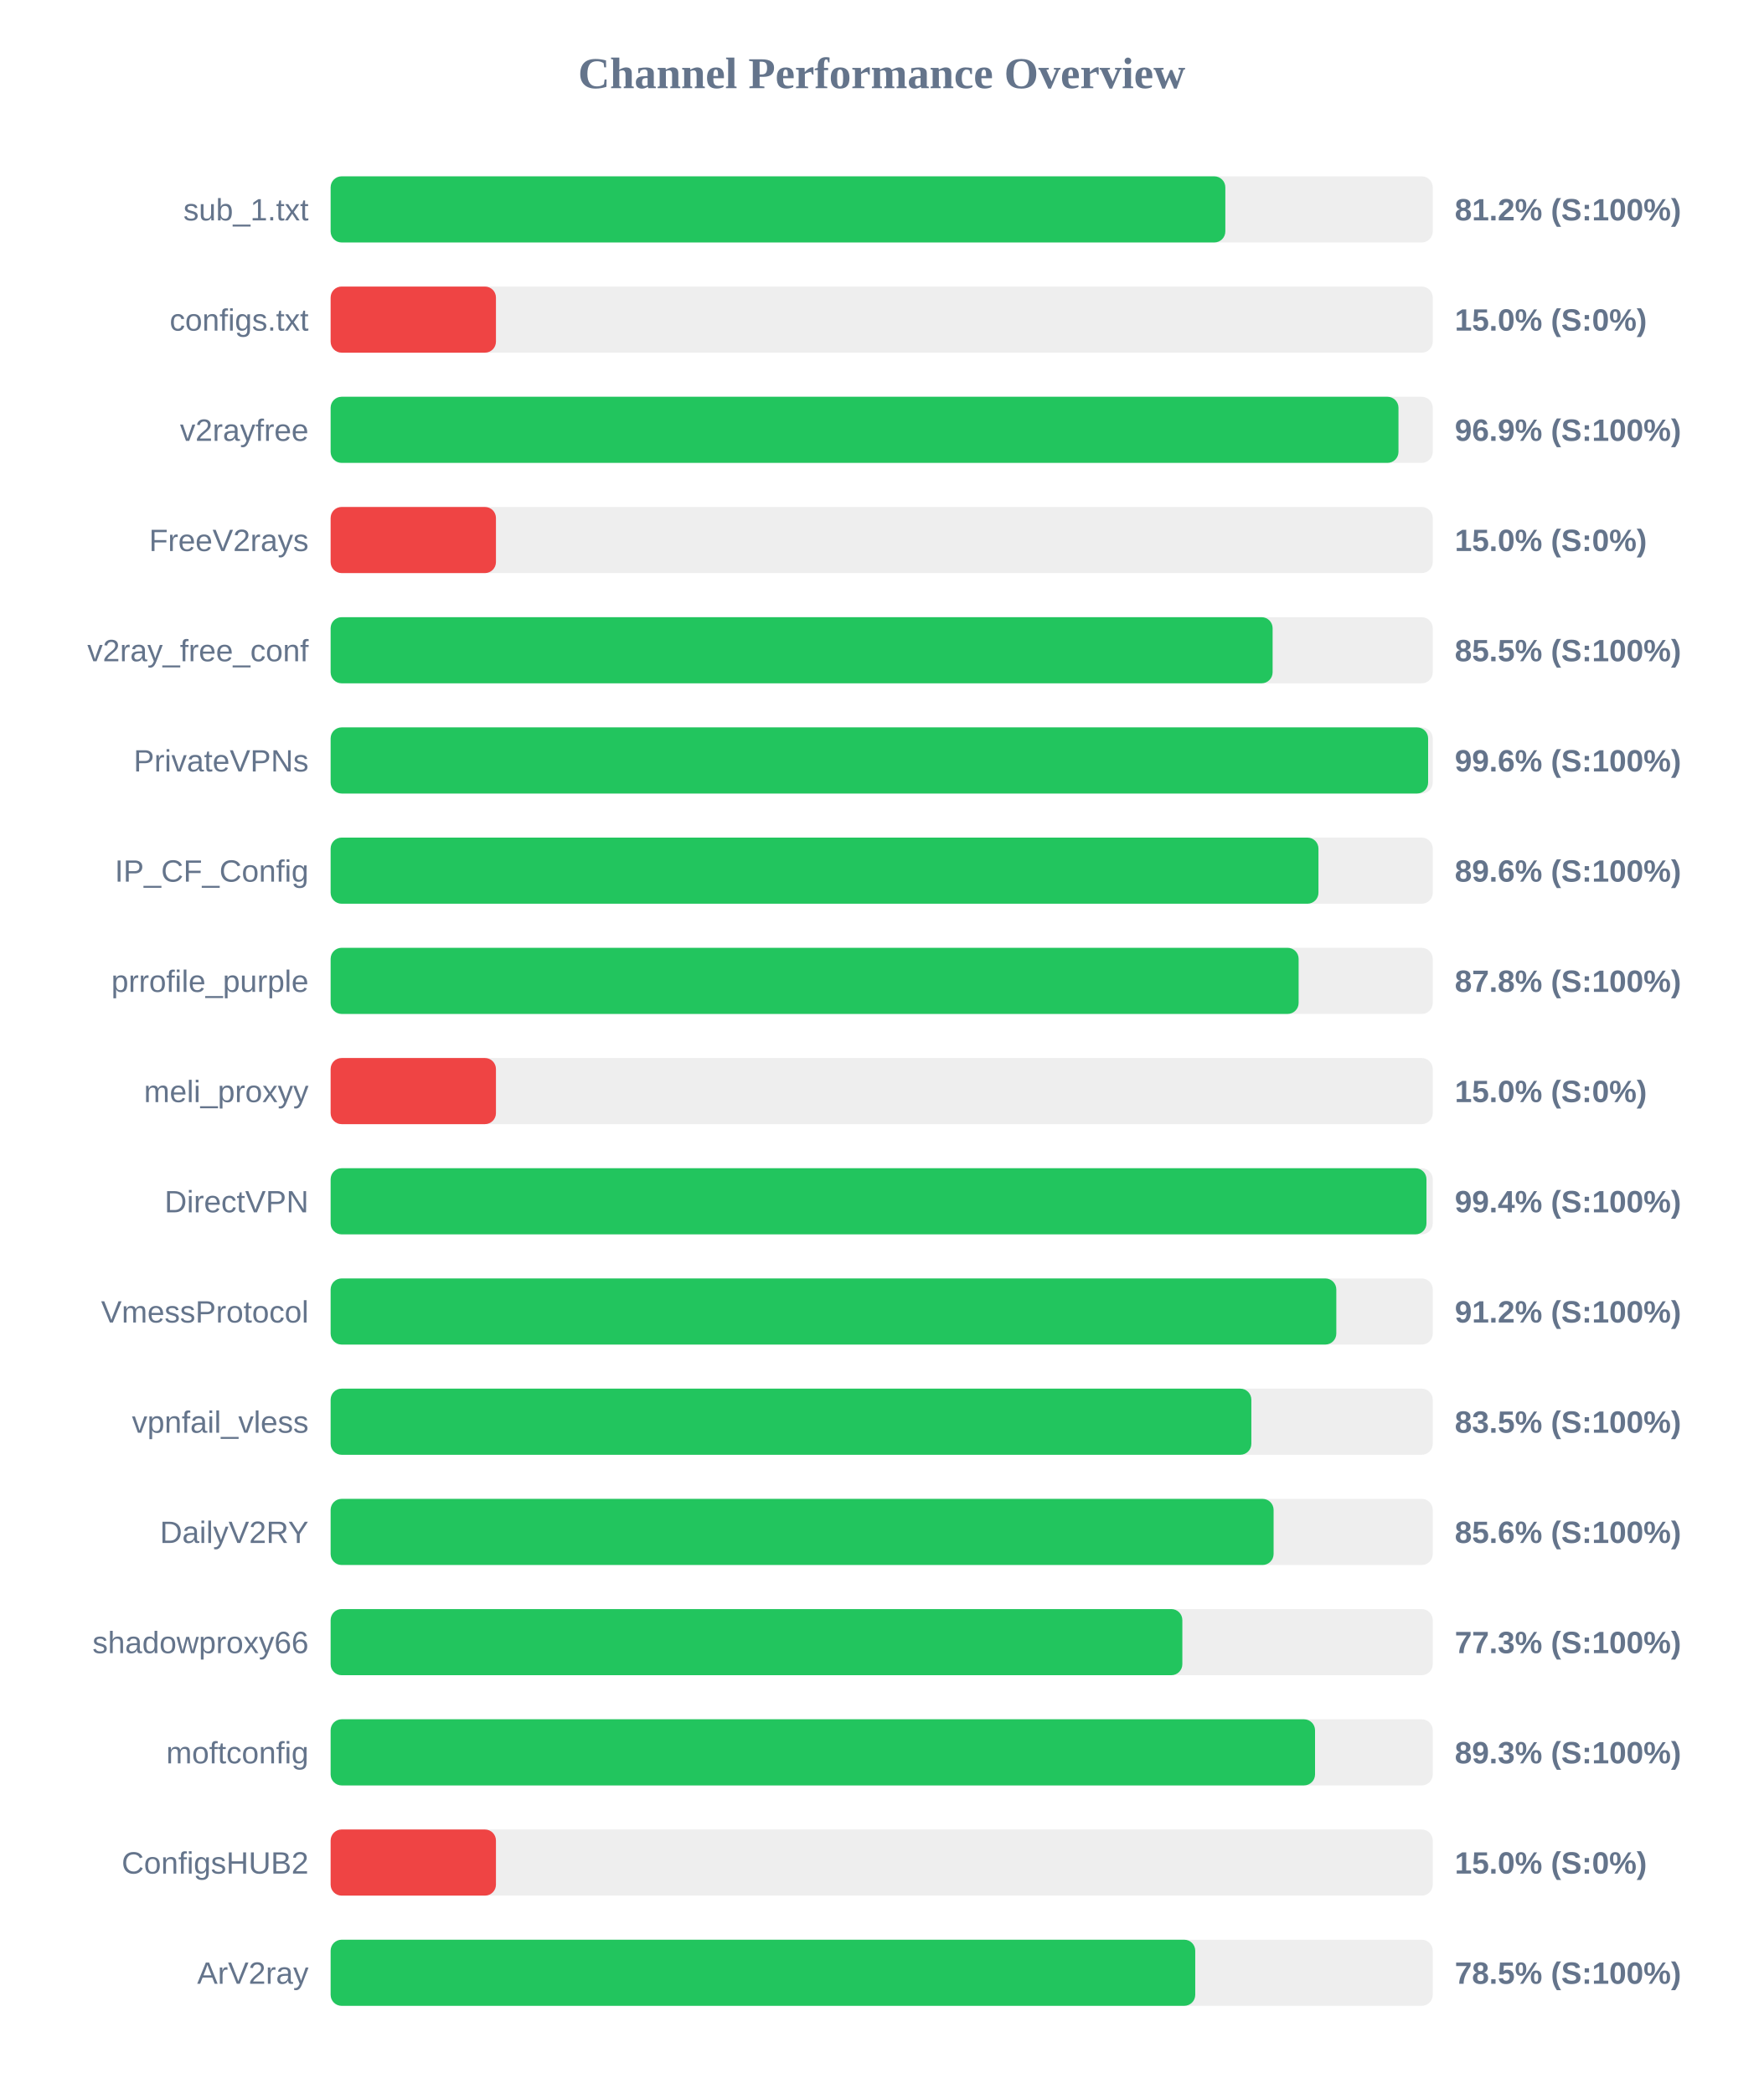
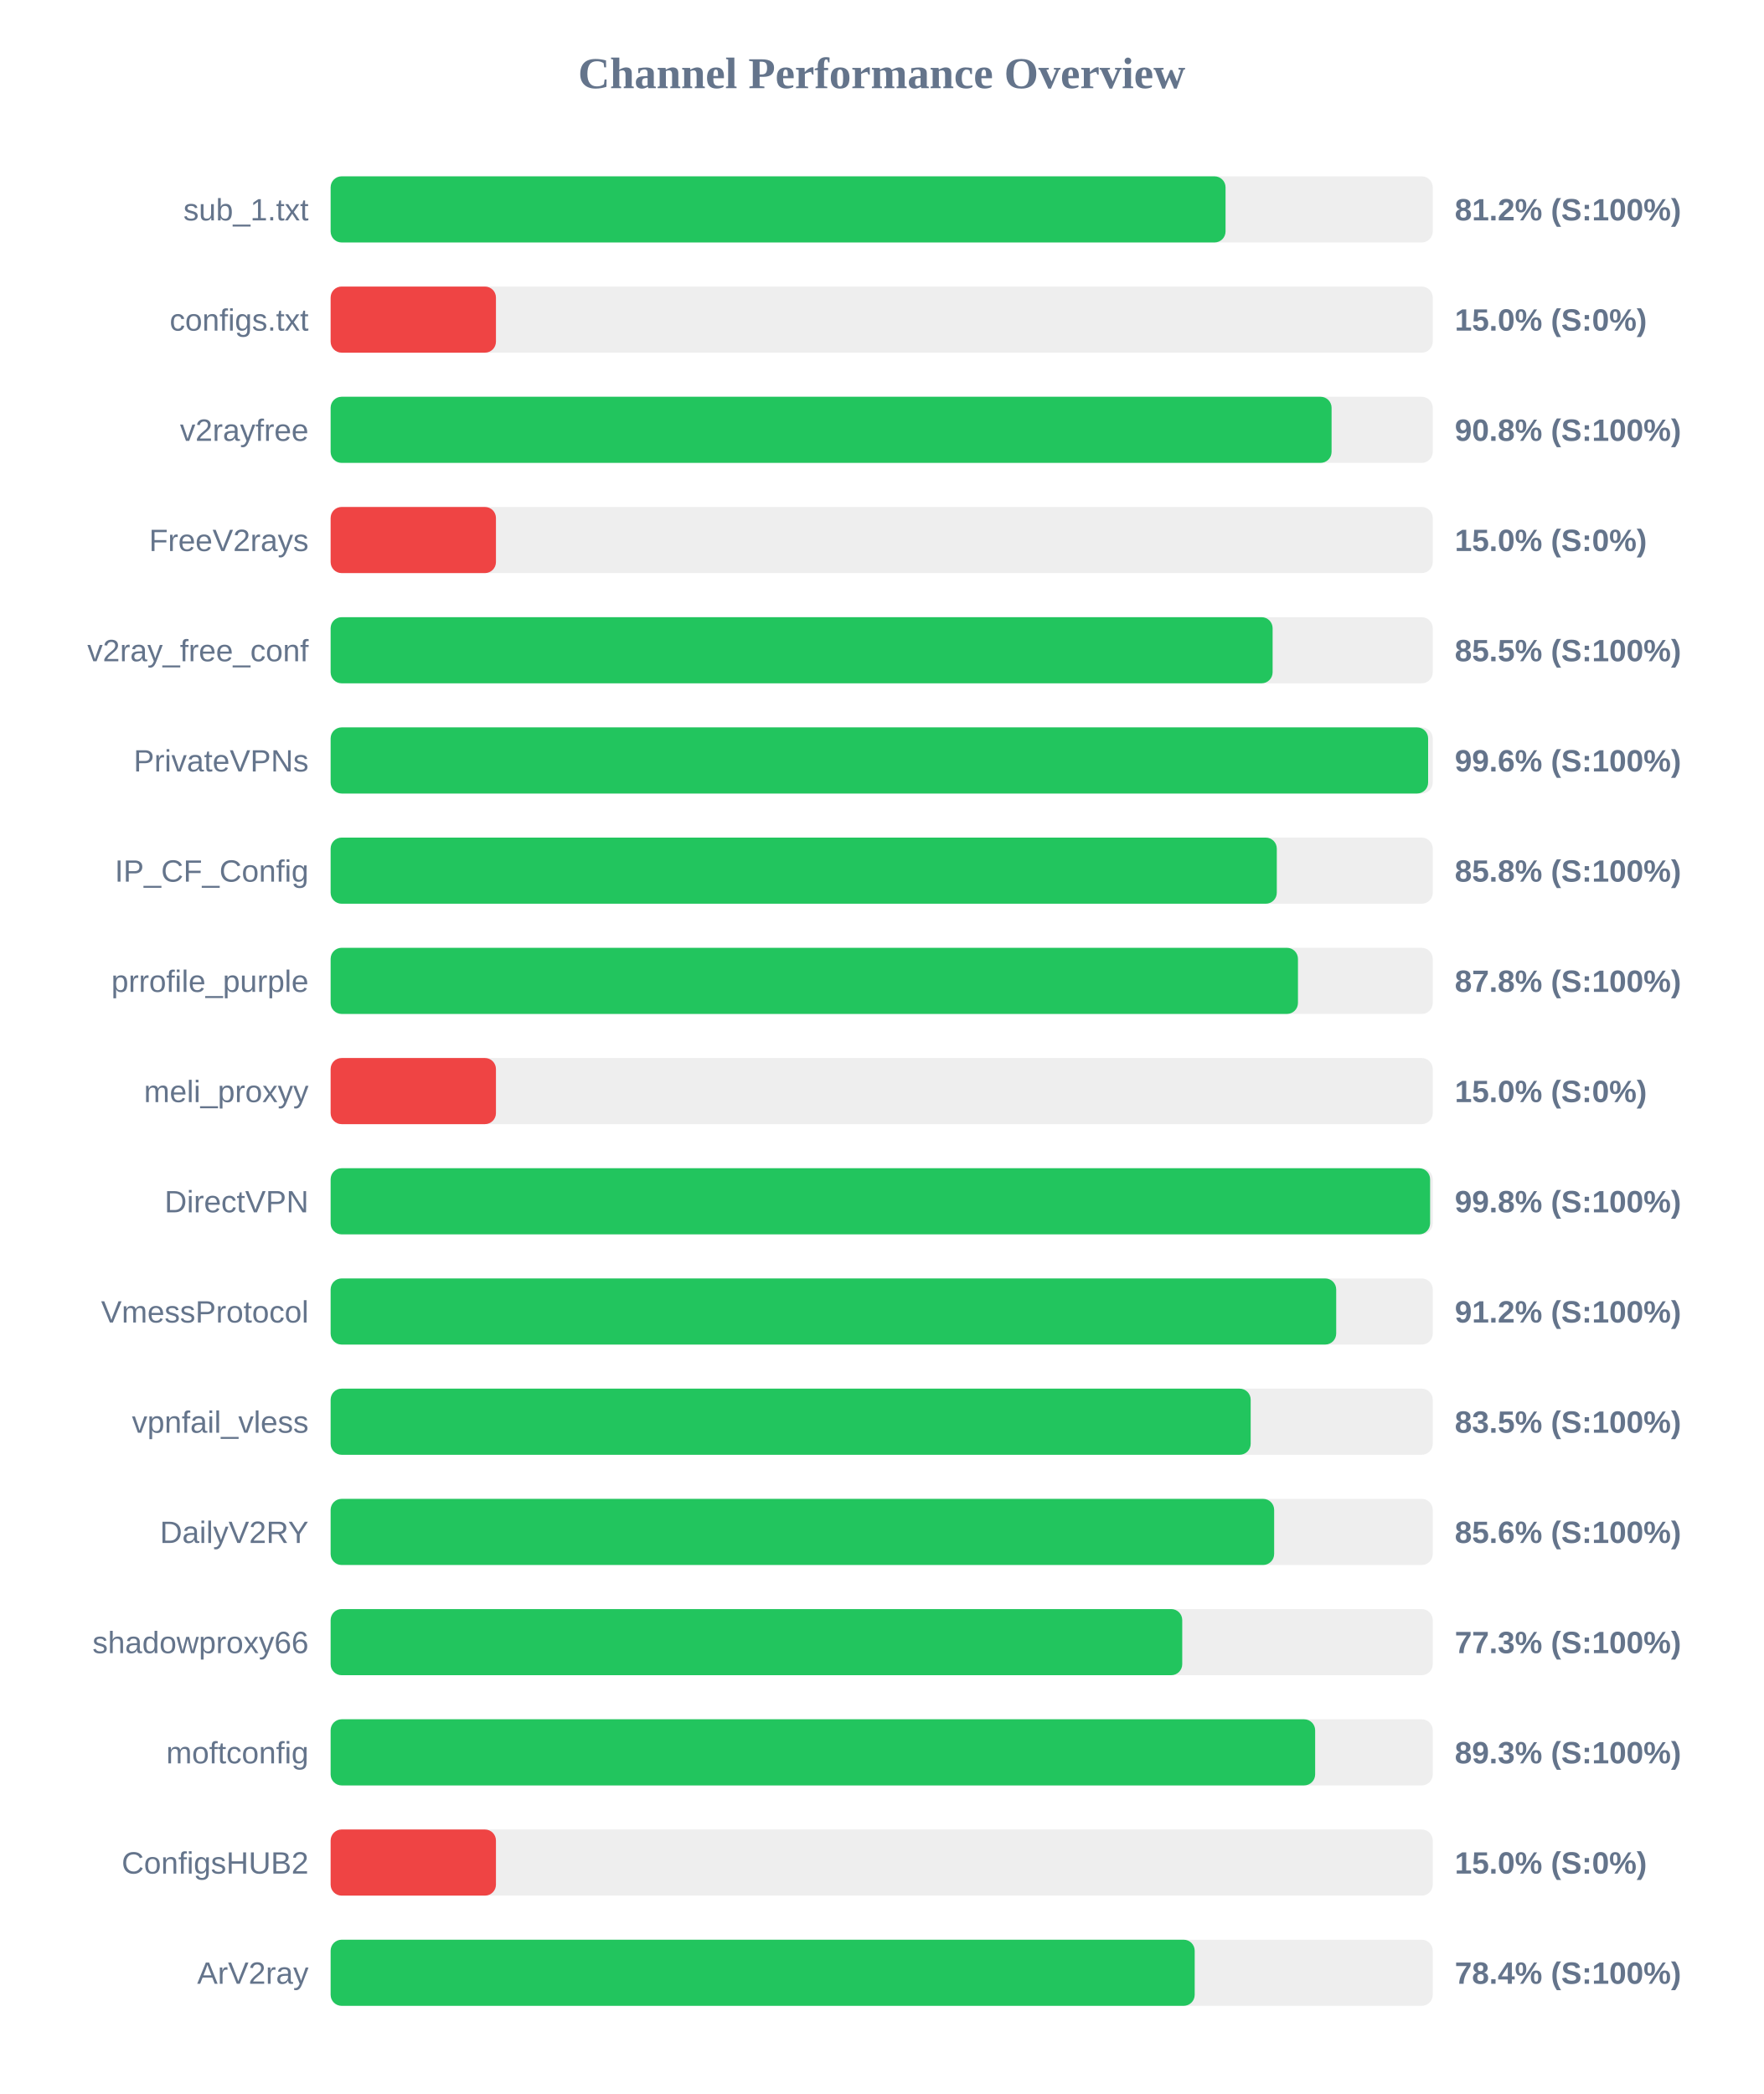
<svg xmlns="http://www.w3.org/2000/svg" width="800" height="950" version="1.1">
  <style>
        .row { font: 14px Arial; fill: #64748b; }
        .score { font: bold 14px Arial; fill: #64748b; }
    </style>
  <text x="400" y="40" text-anchor="middle" font-size="20px" font-weight="bold" fill="#64748b">Channel Performance Overview</text>
  <rect x="150" y="80" width="500" height="30" fill="#eee" rx="5" />
-   <rect x="150" y="80" width="405.9" height="30" fill="#22c55e" rx="5" />
+   <rect x="150" y="80" width="406.0" height="30" fill="#22c55e" rx="5" />
  <text x="140" y="100" text-anchor="end" class="row">sub_1.txt</text>
  <text x="660" y="100" text-anchor="start" class="score">81.2% (S:100%)</text>
  <rect x="150" y="130" width="500" height="30" fill="#eee" rx="5" />
  <rect x="150" y="130" width="75.0" height="30" fill="#ef4444" rx="5" />
  <text x="140" y="150" text-anchor="end" class="row">configs.txt</text>
  <text x="660" y="150" text-anchor="start" class="score">15.0% (S:0%)</text>
  <rect x="150" y="180" width="500" height="30" fill="#eee" rx="5" />
-   <rect x="150" y="180" width="484.45" height="30" fill="#22c55e" rx="5" />
+   <rect x="150" y="180" width="454.1" height="30" fill="#22c55e" rx="5" />
  <text x="140" y="200" text-anchor="end" class="row">v2rayfree</text>
-   <text x="660" y="200" text-anchor="start" class="score">96.9% (S:100%)</text>
+   <text x="660" y="200" text-anchor="start" class="score">90.8% (S:100%)</text>
  <rect x="150" y="230" width="500" height="30" fill="#eee" rx="5" />
  <rect x="150" y="230" width="75.0" height="30" fill="#ef4444" rx="5" />
  <text x="140" y="250" text-anchor="end" class="row">FreeV2rays</text>
  <text x="660" y="250" text-anchor="start" class="score">15.0% (S:0%)</text>
  <rect x="150" y="280" width="500" height="30" fill="#eee" rx="5" />
  <rect x="150" y="280" width="427.35" height="30" fill="#22c55e" rx="5" />
  <text x="140" y="300" text-anchor="end" class="row">v2ray_free_conf</text>
  <text x="660" y="300" text-anchor="start" class="score">85.5% (S:100%)</text>
  <rect x="150" y="330" width="500" height="30" fill="#eee" rx="5" />
  <rect x="150" y="330" width="497.9" height="30" fill="#22c55e" rx="5" />
  <text x="140" y="350" text-anchor="end" class="row">PrivateVPNs</text>
  <text x="660" y="350" text-anchor="start" class="score">99.6% (S:100%)</text>
  <rect x="150" y="380" width="500" height="30" fill="#eee" rx="5" />
-   <rect x="150" y="380" width="448.15" height="30" fill="#22c55e" rx="5" />
+   <rect x="150" y="380" width="429.25" height="30" fill="#22c55e" rx="5" />
  <text x="140" y="400" text-anchor="end" class="row">IP_CF_Config</text>
-   <text x="660" y="400" text-anchor="start" class="score">89.6% (S:100%)</text>
+   <text x="660" y="400" text-anchor="start" class="score">85.8% (S:100%)</text>
  <rect x="150" y="430" width="500" height="30" fill="#eee" rx="5" />
-   <rect x="150" y="430" width="439.15" height="30" fill="#22c55e" rx="5" />
+   <rect x="150" y="430" width="438.85" height="30" fill="#22c55e" rx="5" />
  <text x="140" y="450" text-anchor="end" class="row">prrofile_purple</text>
  <text x="660" y="450" text-anchor="start" class="score">87.8% (S:100%)</text>
  <rect x="150" y="480" width="500" height="30" fill="#eee" rx="5" />
  <rect x="150" y="480" width="75.0" height="30" fill="#ef4444" rx="5" />
  <text x="140" y="500" text-anchor="end" class="row">meli_proxyy</text>
  <text x="660" y="500" text-anchor="start" class="score">15.0% (S:0%)</text>
  <rect x="150" y="530" width="500" height="30" fill="#eee" rx="5" />
-   <rect x="150" y="530" width="497.15" height="30" fill="#22c55e" rx="5" />
+   <rect x="150" y="530" width="498.8" height="30" fill="#22c55e" rx="5" />
  <text x="140" y="550" text-anchor="end" class="row">DirectVPN</text>
-   <text x="660" y="550" text-anchor="start" class="score">99.4% (S:100%)</text>
+   <text x="660" y="550" text-anchor="start" class="score">99.8% (S:100%)</text>
  <rect x="150" y="580" width="500" height="30" fill="#eee" rx="5" />
-   <rect x="150" y="580" width="456.25" height="30" fill="#22c55e" rx="5" />
+   <rect x="150" y="580" width="456.2" height="30" fill="#22c55e" rx="5" />
  <text x="140" y="600" text-anchor="end" class="row">VmessProtocol</text>
  <text x="660" y="600" text-anchor="start" class="score">91.2% (S:100%)</text>
  <rect x="150" y="630" width="500" height="30" fill="#eee" rx="5" />
-   <rect x="150" y="630" width="417.7" height="30" fill="#22c55e" rx="5" />
+   <rect x="150" y="630" width="417.4" height="30" fill="#22c55e" rx="5" />
  <text x="140" y="650" text-anchor="end" class="row">vpnfail_vless</text>
  <text x="660" y="650" text-anchor="start" class="score">83.5% (S:100%)</text>
  <rect x="150" y="680" width="500" height="30" fill="#eee" rx="5" />
-   <rect x="150" y="680" width="427.8" height="30" fill="#22c55e" rx="5" />
+   <rect x="150" y="680" width="428.05" height="30" fill="#22c55e" rx="5" />
  <text x="140" y="700" text-anchor="end" class="row">DailyV2RY</text>
  <text x="660" y="700" text-anchor="start" class="score">85.6% (S:100%)</text>
  <rect x="150" y="730" width="500" height="30" fill="#eee" rx="5" />
-   <rect x="150" y="730" width="386.4" height="30" fill="#22c55e" rx="5" />
+   <rect x="150" y="730" width="386.35" height="30" fill="#22c55e" rx="5" />
  <text x="140" y="750" text-anchor="end" class="row">shadowproxy66</text>
  <text x="660" y="750" text-anchor="start" class="score">77.3% (S:100%)</text>
  <rect x="150" y="780" width="500" height="30" fill="#eee" rx="5" />
-   <rect x="150" y="780" width="446.6" height="30" fill="#22c55e" rx="5" />
+   <rect x="150" y="780" width="446.65" height="30" fill="#22c55e" rx="5" />
  <text x="140" y="800" text-anchor="end" class="row">moftconfig</text>
  <text x="660" y="800" text-anchor="start" class="score">89.3% (S:100%)</text>
  <rect x="150" y="830" width="500" height="30" fill="#eee" rx="5" />
  <rect x="150" y="830" width="75.0" height="30" fill="#ef4444" rx="5" />
  <text x="140" y="850" text-anchor="end" class="row">ConfigsHUB2</text>
  <text x="660" y="850" text-anchor="start" class="score">15.0% (S:0%)</text>
  <rect x="150" y="880" width="500" height="30" fill="#eee" rx="5" />
-   <rect x="150" y="880" width="392.25" height="30" fill="#22c55e" rx="5" />
+   <rect x="150" y="880" width="392.0" height="30" fill="#22c55e" rx="5" />
  <text x="140" y="900" text-anchor="end" class="row">ArV2ray</text>
-   <text x="660" y="900" text-anchor="start" class="score">78.5% (S:100%)</text>
+   <text x="660" y="900" text-anchor="start" class="score">78.4% (S:100%)</text>
</svg>
